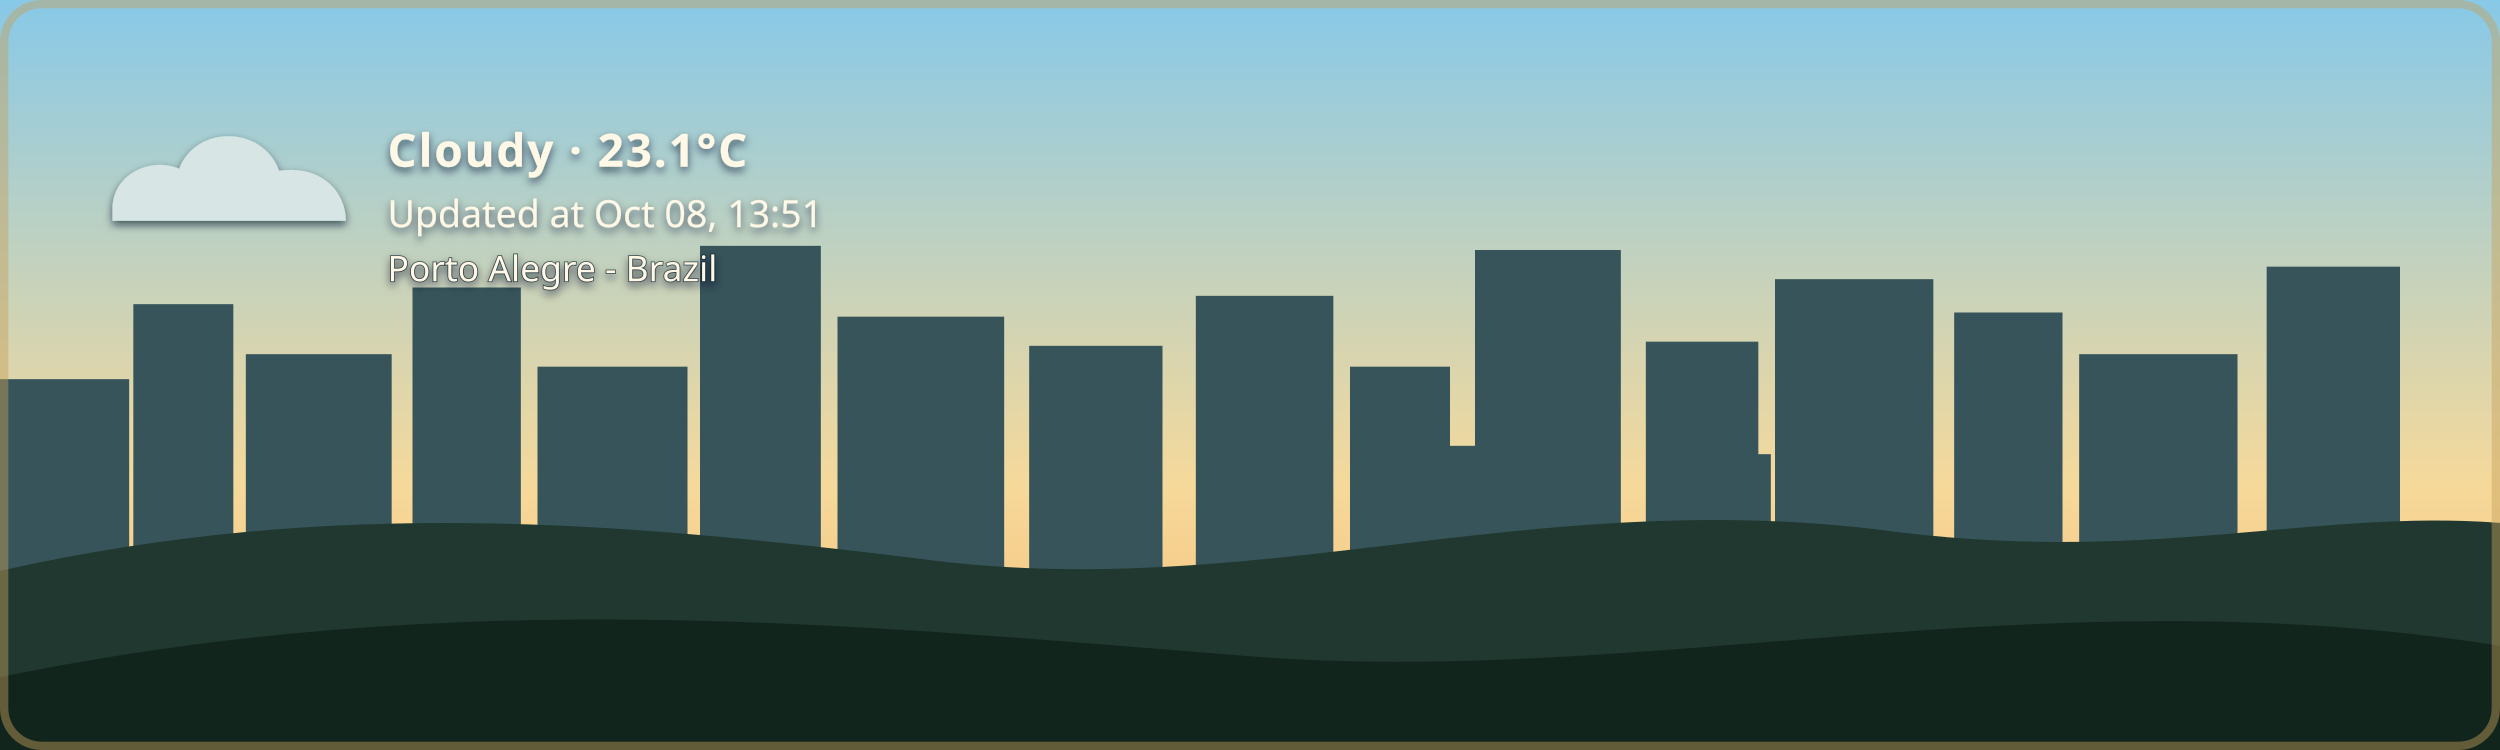
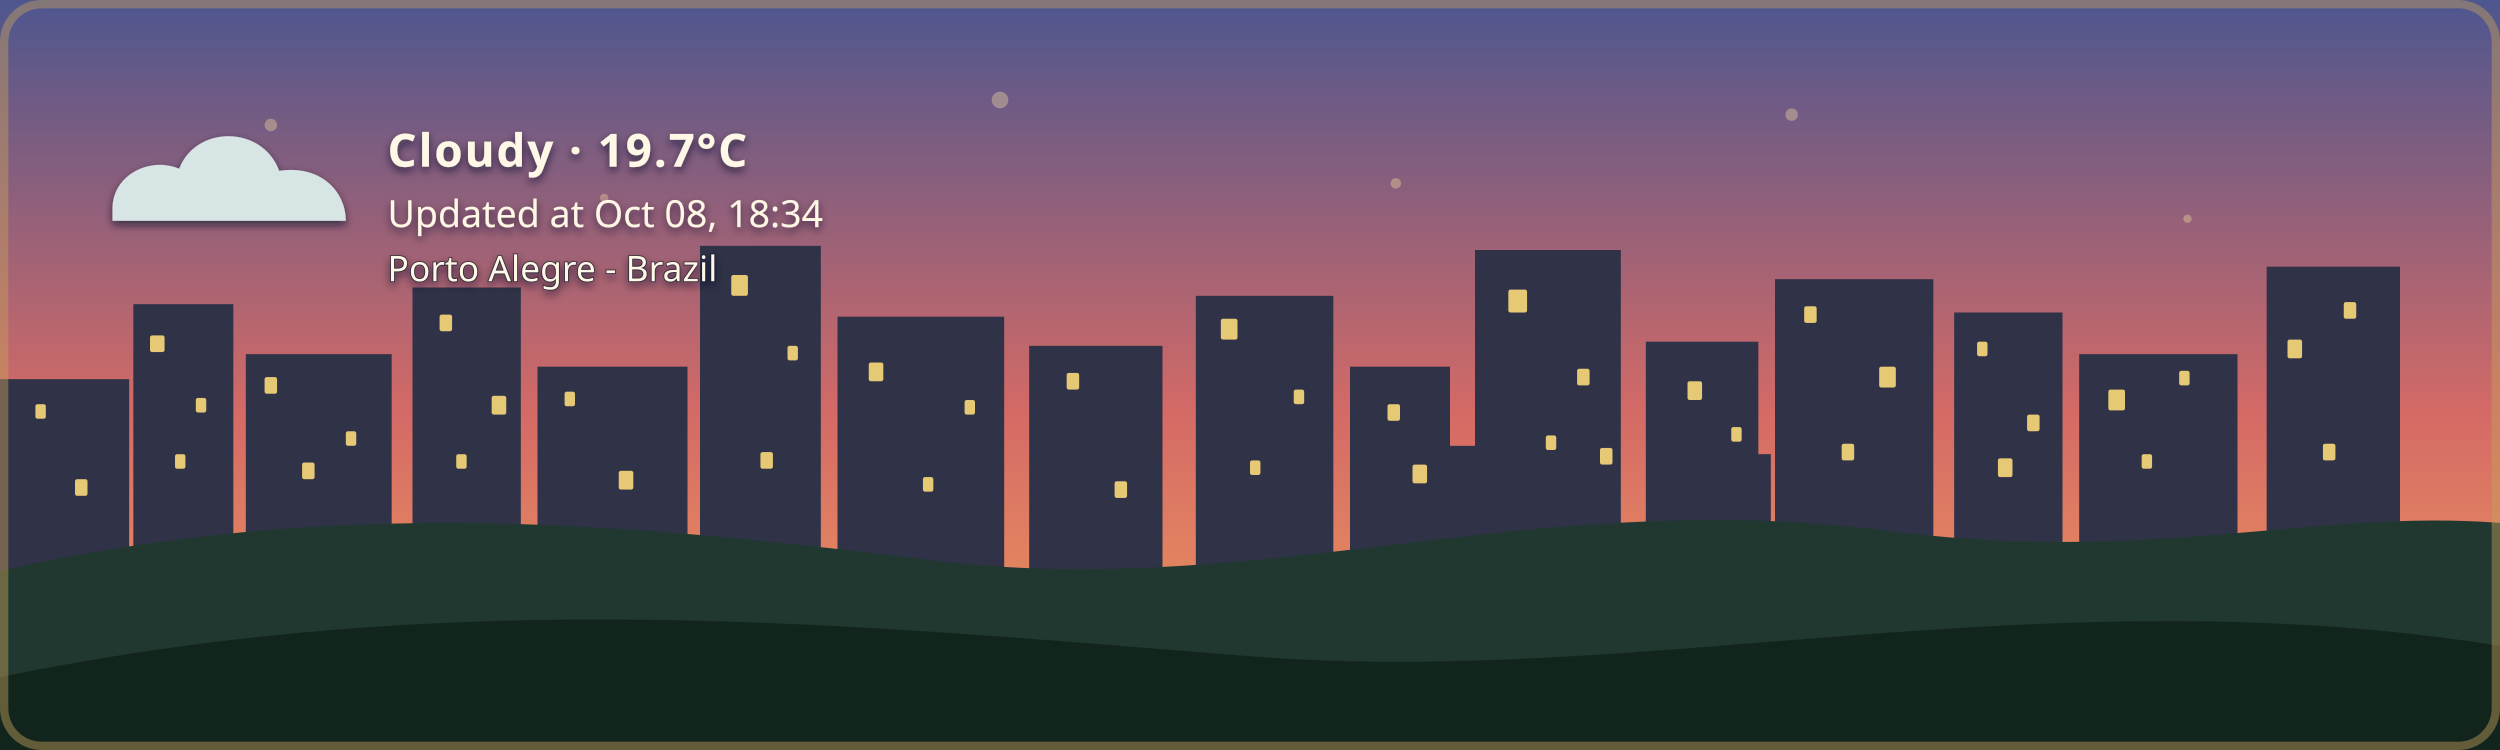
- <svg xmlns="http://www.w3.org/2000/svg" width="1200" height="360" viewBox="0 0 1200 360" role="img" aria-labelledby="title description" class="github-time-day weather-cloudy alert-none" data-temperature="23.1°C" lang="en-US">
+ <svg xmlns="http://www.w3.org/2000/svg" width="1200" height="360" viewBox="0 0 1200 360" role="img" aria-labelledby="title description" class="github-time-sunset weather-cloudy alert-none" data-temperature="19.7°C" lang="en-US">
  <defs>
    <linearGradient id="daySky" x1="0" y1="0" x2="0" y2="1">
      <stop offset="0%" stop-color="#87c9e8" />
      <stop offset="65%" stop-color="#f6d99a" />
      <stop offset="100%" stop-color="#f4b66e" />
    </linearGradient>
    <linearGradient id="sunsetSky" x1="0" y1="0" x2="0" y2="1">
      <stop offset="0%" stop-color="#4d568f" />
      <stop offset="55%" stop-color="#d46a66" />
      <stop offset="100%" stop-color="#f4a259" />
    </linearGradient>
    <linearGradient id="nightSky" x1="0" y1="0" x2="0" y2="1">
      <stop offset="0%" stop-color="#071426" />
      <stop offset="60%" stop-color="#102c46" />
      <stop offset="100%" stop-color="#244b4a" />
    </linearGradient>
    <linearGradient id="dawnSky" x1="0" y1="0" x2="0" y2="1">
      <stop offset="0%" stop-color="#766b9f" />
      <stop offset="55%" stop-color="#d7939b" />
      <stop offset="100%" stop-color="#f4c280" />
    </linearGradient>
    <radialGradient id="weatherSunFill" cx="35%" cy="30%" r="72%">
      <stop offset="0%" stop-color="#fff4b8" />
      <stop offset="58%" stop-color="#ffdc7a" />
      <stop offset="100%" stop-color="#f2b84f" />
    </radialGradient>
    <linearGradient id="weatherMoonFill" x1="0" y1="0" x2="1" y2="1">
      <stop offset="0%" stop-color="#fff4bd" />
      <stop offset="62%" stop-color="#ffe08a" />
      <stop offset="100%" stop-color="#e9b957" />
    </linearGradient>
    <filter id="weatherContentShadow" x="-20" y="-20" width="500" height="180" filterUnits="userSpaceOnUse">
      <feGaussianBlur in="SourceAlpha" stdDeviation="2" result="shadowBlur" />
      <feOffset in="shadowBlur" dx="0" dy="2" result="shadowOffset" />
      <feFlood flood-color="#071426" flood-opacity="0.65" result="shadowColor" />
      <feComposite in="shadowColor" in2="shadowOffset" operator="in" result="shadow" />
      <feMerge>
        <feMergeNode in="shadow" />
        <feMergeNode in="SourceGraphic" />
      </feMerge>
    </filter>
  </defs>
  <style>
    /* The sky state is updated by the GitHub Action based on local time. */

    .sky {
      animation: none !important;
    }

    .github-time-day .day-sky,
    .github-time-sunset .sunset-sky,
    .github-time-night .night-sky,
    .github-time-dawn .dawn-sky {
      opacity: 1;
    }

    .github-time-day .sunset-sky,
    .github-time-day .night-sky,
    .github-time-day .dawn-sky,
    .github-time-sunset .day-sky,
    .github-time-sunset .night-sky,
    .github-time-sunset .dawn-sky,
    .github-time-night .day-sky,
    .github-time-night .sunset-sky,
    .github-time-night .dawn-sky,
    .github-time-dawn .day-sky,
    .github-time-dawn .sunset-sky,
    .github-time-dawn .night-sky {
      opacity: 0;
    }

    .github-time-day .day-sky,
    .github-time-sunset .sunset-sky,
    .github-time-night .night-sky,
    .github-time-dawn .dawn-sky {
      animation: sky-fade-in 2.5s ease both !important;
    }

    .weather-effect {
      display: none;
    }

    .github-time-night.weather-clear .weather-moon,
    .github-time-day.weather-clear .weather-sun,
    .github-time-sunset.weather-clear .weather-sun,
    .github-time-dawn.weather-clear .weather-sun,
    .weather-cloudy .weather-cloud,
    .weather-rain .weather-cloud,
    .weather-rain .weather-rainfall,
    .weather-wind-rain .weather-cloud,
    .weather-wind-rain .weather-wind,
    .weather-wind-rain .weather-wind-rainfall,
    .weather-storm .weather-cloud,
    .weather-storm .weather-rainfall,
    .weather-storm .weather-lightning,
    .weather-snow .weather-cloud,
    .weather-snow .weather-snowfall {
      display: block;
    }

    .weather-sun {
      transform-box: fill-box;
      transform-origin: center;
      animation: weather-pulse 4s ease-in-out infinite;
    }

    .weather-moon {
      animation: moon-glow 4s ease-in-out infinite;
    }

    .weather-cloud path {
      animation: cloud-drift 8s ease-in-out infinite alternate;
    }

    .weather-rainfall path {
      animation: rain-fall 1.4s linear infinite;
    }

    .weather-rainfall path:nth-child(2) {
      animation-delay: 0.35s;
    }

    .weather-rainfall path:nth-child(3) {
      animation-delay: 0.7s;
    }

    .weather-wind-rainfall path {
      animation: wind-rain-fall 1.15s linear infinite;
    }

    .weather-wind-rainfall path:nth-child(2) {
      animation-delay: 0.3s;
    }

    .weather-wind-rainfall path:nth-child(3) {
      animation-delay: 0.6s;
    }

    .weather-wind path {
      animation: wind-sweep 1.8s ease-in-out infinite;
    }

    .weather-wind path:nth-child(2) {
      animation-delay: 0.45s;
    }

    .weather-snowfall circle {
      animation: snow-fall 3s ease-in-out infinite;
    }

    .weather-snowfall circle:nth-child(2) {
      animation-delay: 1s;
    }

    .weather-snowfall circle:nth-child(3) {
      animation-delay: 2s;
    }

    .weather-lightning {
      animation: lightning-flash 4s ease-in-out infinite;
    }

    svg.github-time-day .city-back,
    svg.github-time-day .city-mid {
      fill: #36545a;
    }

    svg.github-time-sunset .city-back,
    svg.github-time-sunset .city-mid {
      fill: #303247;
    }

    svg.github-time-night .city-back,
    svg.github-time-night .city-mid {
      fill: #08131d;
    }

    svg.github-time-dawn .city-back,
    svg.github-time-dawn .city-mid {
      fill: #404158;
    }

    .city-window {
      opacity: 0;
      fill: #f8d97a;
    }

    svg.github-time-night .city-window,
    svg.github-time-dawn .city-window,
    svg.github-time-sunset .city-window {
      opacity: 0.9;
    }

    .city-window rect {
      animation: city-window-toggle-a 20s steps(1, end) infinite;
    }

    .city-window rect:nth-child(3n) {
      animation-name: city-window-toggle-b;
      animation-delay: -4s;
    }

    .city-window rect:nth-child(4n) {
      animation-name: city-window-toggle-c;
      animation-delay: -9s;
    }

    .city-window rect:nth-child(5n) {
      animation-name: city-window-toggle-d;
      animation-delay: -13s;
    }

    .city-window rect:nth-child(7n) {
      animation-name: city-window-toggle-e;
      animation-delay: -17s;
    }

    #weather-alert-level,
    #weather-alert-detail {
      display: none;
    }

    svg.alert-yellow #weather-alert-level,
    svg.alert-yellow #weather-alert-detail,
    svg.alert-orange #weather-alert-level,
    svg.alert-orange #weather-alert-detail,
    svg.alert-red #weather-alert-level,
    svg.alert-red #weather-alert-detail {
      display: block;
    }

    svg.alert-yellow #weather-alert-level {
      fill: #f4d35e;
    }

    svg.alert-yellow #weather-alert-detail {
      fill: #fff3b3;
    }

    svg.alert-orange #weather-alert-level {
      fill: #f9a74f;
    }

    svg.alert-orange #weather-alert-detail {
      fill: #ffd0a0;
    }

    svg.alert-red #weather-alert-level {
      fill: #ff675c;
    }

    svg.alert-red #weather-alert-detail {
      fill: #ffc2bf;
    }

    #weather-description,
    #weather-time,
    #weather-alert-level,
    #weather-alert-detail,
    #weather-location {
      animation: info-fade-in 1.5s ease both;
      font-family: sans-serif;
    }

    #weather-description {
      letter-spacing: 0.04em;
    }

    @keyframes sky-fade-in {
      from {
        opacity: 0;
      }

      to {
        opacity: 1;
      }
    }

    @keyframes info-fade-in {
      from {
        opacity: 0;
        transform: translateY(6px);
      }

      to {
        opacity: 1;
        transform: translateY(0);
      }
    }

    @keyframes weather-pulse {
      0%,
      100% {
        opacity: 0.85;
        transform: scale(0.96);
      }

      50% {
        opacity: 1;
        transform: scale(1.04);
      }
    }

    @keyframes moon-glow {
      0%,
      100% {
        opacity: 0.8;
      }

      50% {
        opacity: 1;
      }
    }

    @keyframes cloud-drift {
      from {
        transform: translateX(-5px);
      }

      to {
        transform: translateX(8px);
      }
    }

    @keyframes rain-fall {
      0% {
        opacity: 0;
        transform: translateY(-7px);
      }

      25%,
      75% {
        opacity: 1;
      }

      100% {
        opacity: 0;
        transform: translateY(10px);
      }
    }

    @keyframes wind-rain-fall {
      0% {
        opacity: 0;
        transform: translate(-6px, -5px);
      }

      25%,
      75% {
        opacity: 1;
      }

      100% {
        opacity: 0;
        transform: translate(8px, 10px);
      }
    }

    @keyframes wind-sweep {
      0%,
      100% {
        opacity: 0.3;
        transform: translateX(-7px);
      }

      50% {
        opacity: 1;
        transform: translateX(6px);
      }
    }

    @keyframes snow-fall {
      0%,
      100% {
        opacity: 0.35;
        transform: translateY(-5px);
      }

      50% {
        opacity: 1;
        transform: translate(5px, 8px);
      }
    }

    @keyframes lightning-flash {
      0%,
      88%,
      100% {
        opacity: 0;
      }

      90%,
      93% {
        opacity: 1;
      }
    }

    @keyframes city-window-toggle-a {
      0%,
      19%,
      61%,
      100% {
        opacity: 1;
      }

      20%,
      60% {
        opacity: 0;
      }
    }

    @keyframes city-window-toggle-b {
      0%,
      34%,
      76%,
      100% {
        opacity: 0;
      }

      35%,
      75% {
        opacity: 1;
      }
    }

    @keyframes city-window-toggle-c {
      0%,
      24%,
      46%,
      100% {
        opacity: 1;
      }

      25%,
      45% {
        opacity: 0;
      }
    }

    @keyframes city-window-toggle-d {
      0%,
      49%,
      86%,
      100% {
        opacity: 1;
      }

      50%,
      85% {
        opacity: 0;
      }
    }

    @keyframes city-window-toggle-e {
      0%,
      14%,
      56%,
      100% {
        opacity: 0;
      }

      15%,
      55% {
        opacity: 1;
      }
    }

    .stars {
      opacity: 0;
    }

    .github-time-sunset .stars,
    .github-time-dawn .stars {
      opacity: 0.35;
    }

    .github-time-night .stars {
      opacity: 1;
    }

    .star {
      animation: twinkle 2.5s ease-in-out infinite;
      transform-box: fill-box;
      transform-origin: center;
    }

    .star:nth-child(2) {
      animation-delay: 0.5s;
    }

    .star:nth-child(3) {
      animation-delay: 1s;
    }

    .star:nth-child(4) {
      animation-delay: 1.5s;
    }

    @keyframes twinkle {
      0%,
      100% {
        opacity: 0.25;
        transform: scale(0.8);
      }

      50% {
        opacity: 1;
        transform: scale(1.25);
      }
    }

    /*
     * Disable animations when the visitor has requested reduced motion.
     */
    @media (prefers-reduced-motion: reduce) {
      .sky,
      .stars,
      .star,
      .weather-sun,
      .weather-moon,
      .weather-cloud path,
      .weather-rainfall path,
      .weather-wind-rainfall path,
      .weather-wind path,
      .weather-snowfall circle,
      .weather-lightning,
      .city-window rect,
      #weather-description,
      #weather-time,
      #weather-alert-level,
      #weather-alert-detail,
      #weather-location {
        animation: none !important;
      }
    }
  </style>
  <g id="skies">
    <rect class="sky day-sky" width="1200" height="360" fill="url(#daySky)" />
    <rect class="sky sunset-sky" width="1200" height="360" fill="url(#sunsetSky)" />
    <rect class="sky night-sky" width="1200" height="360" fill="url(#nightSky)" />
    <rect class="sky dawn-sky" width="1200" height="360" fill="url(#dawnSky)" />
  </g>
  <g class="stars" fill="#ffe8a3">
    <circle class="star" cx="130" cy="60" r="3" />
    <circle class="star" cx="290" cy="95" r="2" />
    <circle class="star" cx="480" cy="48" r="4" />
    <circle class="star" cx="670" cy="88" r="2.5" />
    <circle class="star" cx="860" cy="55" r="3" />
    <circle class="star" cx="1050" cy="105" r="2" />
  </g>
  <g class="city-shape">
    <g class="city-back">
      <rect x="0" y="182" width="62" height="94" />
      <rect x="64" y="146" width="48" height="130" />
      <rect x="118" y="170" width="70" height="106" />
      <rect x="198" y="138" width="52" height="138" />
      <rect x="258" y="176" width="72" height="100" />
      <rect x="336" y="118" width="58" height="158" />
      <rect x="402" y="152" width="80" height="124" />
      <rect x="494" y="166" width="64" height="110" />
      <rect x="574" y="142" width="66" height="134" />
      <rect x="648" y="176" width="48" height="100" />
      <rect x="708" y="120" width="70" height="156" />
      <rect x="790" y="164" width="54" height="112" />
      <rect x="852" y="134" width="76" height="142" />
      <rect x="938" y="150" width="52" height="126" />
      <rect x="998" y="170" width="76" height="106" />
      <rect x="1088" y="128" width="64" height="148" />
    </g>
    <g class="city-mid">
      <rect x="24" y="226" width="28" height="50" />
      <rect x="88" y="210" width="18" height="66" />
      <rect x="148" y="218" width="22" height="58" />
      <rect x="214" y="206" width="22" height="70" />
      <rect x="282" y="210" width="18" height="66" />
      <rect x="362" y="206" width="22" height="70" />
      <rect x="430" y="220" width="18" height="56" />
      <rect x="528" y="220" width="20" height="56" />
      <rect x="606" y="214" width="22" height="62" />
      <rect x="690" y="214" width="18" height="62" />
      <rect x="754" y="208" width="18" height="68" />
      <rect x="830" y="218" width="20" height="58" />
      <rect x="892" y="214" width="18" height="62" />
      <rect x="960" y="224" width="18" height="52" />
      <rect x="1018" y="218" width="22" height="58" />
      <rect x="1108" y="210" width="18" height="66" />
    </g>
    <g class="city-window">
      <rect x="17" y="194" width="5" height="7" rx="1" />
      <rect x="36" y="230" width="6" height="8" rx="1" />
      <rect x="72" y="161" width="7" height="8" rx="1" />
      <rect x="84" y="218" width="5" height="7" rx="1" />
      <rect x="94" y="191" width="5" height="7" rx="1" />
      <rect x="127" y="181" width="6" height="8" rx="1" />
      <rect x="145" y="222" width="6" height="8" rx="1" />
      <rect x="166" y="207" width="5" height="7" rx="1" />
      <rect x="211" y="151" width="6" height="8" rx="1" />
      <rect x="219" y="218" width="5" height="7" rx="1" />
      <rect x="236" y="190" width="7" height="9" rx="1" />
      <rect x="271" y="188" width="5" height="7" rx="1" />
      <rect x="297" y="226" width="7" height="9" rx="1" />
      <rect x="351" y="132" width="8" height="10" rx="1" />
      <rect x="365" y="217" width="6" height="8" rx="1" />
      <rect x="378" y="166" width="5" height="7" rx="1" />
      <rect x="417" y="174" width="7" height="9" rx="1" />
      <rect x="443" y="229" width="5" height="7" rx="1" />
      <rect x="463" y="192" width="5" height="7" rx="1" />
      <rect x="512" y="179" width="6" height="8" rx="1" />
      <rect x="535" y="231" width="6" height="8" rx="1" />
      <rect x="586" y="153" width="8" height="10" rx="1" />
      <rect x="600" y="221" width="5" height="7" rx="1" />
      <rect x="621" y="187" width="5" height="7" rx="1" />
      <rect x="666" y="194" width="6" height="8" rx="1" />
      <rect x="678" y="223" width="7" height="9" rx="1" />
      <rect x="724" y="139" width="9" height="11" rx="1" />
      <rect x="742" y="209" width="5" height="7" rx="1" />
      <rect x="757" y="177" width="6" height="8" rx="1" />
      <rect x="768" y="215" width="6" height="8" rx="1" />
      <rect x="810" y="183" width="7" height="9" rx="1" />
      <rect x="831" y="205" width="5" height="7" rx="1" />
      <rect x="866" y="147" width="6" height="8" rx="1" />
      <rect x="884" y="213" width="6" height="8" rx="1" />
      <rect x="902" y="176" width="8" height="10" rx="1" />
      <rect x="949" y="164" width="5" height="7" rx="1" />
      <rect x="959" y="220" width="7" height="9" rx="1" />
      <rect x="973" y="199" width="6" height="8" rx="1" />
      <rect x="1012" y="187" width="8" height="10" rx="1" />
      <rect x="1028" y="218" width="5" height="7" rx="1" />
      <rect x="1046" y="178" width="5" height="7" rx="1" />
      <rect x="1098" y="163" width="7" height="9" rx="1" />
      <rect x="1115" y="213" width="6" height="8" rx="1" />
      <rect x="1125" y="145" width="6" height="8" rx="1" />
    </g>
  </g>
  <g transform="translate(54 48)" filter="url(#weatherContentShadow)">
    <g class="weather-effect weather-sun">
      <circle cx="34" cy="34" r="23" fill="url(#weatherSunFill)" />
      <g stroke="#ffd66f" stroke-width="4" stroke-linecap="round">
        <path d="M 34 0 V 8" />
        <path d="M 34 60 V 68" />
        <path d="M 0 34 H 8" />
        <path d="M 60 34 H 68" />
        <path d="M 10 10 L 16 16" />
        <path d="M 52 52 L 58 58" />
        <path d="M 58 10 L 52 16" />
        <path d="M 16 52 L 10 58" />
      </g>
    </g>
    <g class="weather-effect weather-moon">
      <path d="M 54 4 C 38 7, 26 20, 26 36 C 26 53, 39 66, 56 66 C 65 66, 74 62, 80 56 C 76 57, 72 58, 68 58 C 51 58, 38 45, 38 28 C 38 18, 44 9, 54 4 Z" fill="url(#weatherMoonFill)" />
    </g>
    <g class="weather-effect weather-cloud" fill="#d7e5e5">
      <path d="M 0 52 C 0 36, 18 27, 32 33 C 40 12, 72 12, 80 34 C 100 31, 112 44, 112 58 H 0 Z" />
    </g>
    <g class="weather-effect weather-rainfall" stroke="#b9e3ed" stroke-width="4" stroke-linecap="round">
      <path d="M 22 72 l -7 17" />
      <path d="M 52 72 l -7 17" />
      <path d="M 82 72 l -7 17" />
    </g>
    <g class="weather-effect weather-wind-rainfall" stroke="#b9e3ed" stroke-width="4" stroke-linecap="round">
      <path d="M 50 70 l -10 19" />
      <path d="M 75 70 l -10 19" />
      <path d="M 100 70 l -10 19" />
    </g>
    <g class="weather-effect weather-wind" fill="none" stroke="#eef8ff" stroke-width="3.5" stroke-linecap="round">
      <path d="M 2 73 C 12 68, 22 68, 32 72" />
      <path d="M 2 88 C 13 83, 24 83, 34 87" />
    </g>
    <g class="weather-effect weather-lightning" fill="#ffe37b">
      <path d="M 62 68 l -14 27 h 12 l -7 20 l 24 -31 h -13 z" />
    </g>
    <g class="weather-effect weather-snowfall" fill="#eef8ff">
      <circle cx="22" cy="78" r="4" />
      <circle cx="52" cy="91" r="4" />
      <circle cx="82" cy="78" r="4" />
    </g>
-     <text id="weather-description" x="132" y="32" fill="#fff8e7" font-family="sans-serif" font-size="22" font-weight="600">Cloudy · 23.1°C</text>
-     <text id="weather-time" x="132" y="61" fill="#fff8e7" font-family="sans-serif" font-size="18">Updated at Oct 08, 13:51</text>
+     <text id="weather-description" x="132" y="32" fill="#fff8e7" font-family="sans-serif" font-size="22" font-weight="600">Cloudy · 19.7°C</text>
+     <text id="weather-time" x="132" y="61" fill="#fff8e7" font-family="sans-serif" font-size="18">Updated at Oct 08, 18:34</text>
    <text id="weather-alert-level" x="132" y="87" fill="#eaf3ff" font-family="sans-serif" font-size="12" font-weight="700" letter-spacing="1.8" />
    <text id="weather-alert-detail" x="132" y="108" fill="#eef7ff" font-family="sans-serif" font-size="14" opacity="0.9" />
    <text id="weather-location" x="132" y="87" fill="#fff8e7" stroke="#071426" stroke-width="0.8" stroke-opacity="0.65" paint-order="stroke fill" font-family="sans-serif" font-size="17" font-weight="500">Porto Alegre - Brazil</text>
  </g>
  <path d="       M 0 274       C 160 238, 300 251, 440 268       C 600 290, 730 234, 900 254       C 1030 272, 1110 244, 1200 251       L 1200 360       L 0 360       Z     " fill="#20382f" />
  <path d="       M 0 325       C 220 280, 410 300, 600 315       C 790 330, 980 275, 1200 310       L 1200 360       L 0 360       Z     " fill="#12251d" />
  <rect x="2" y="2" width="1196" height="356" rx="18" fill="none" stroke="#c6a15b" stroke-width="4" stroke-opacity="0.45" />
</svg>
